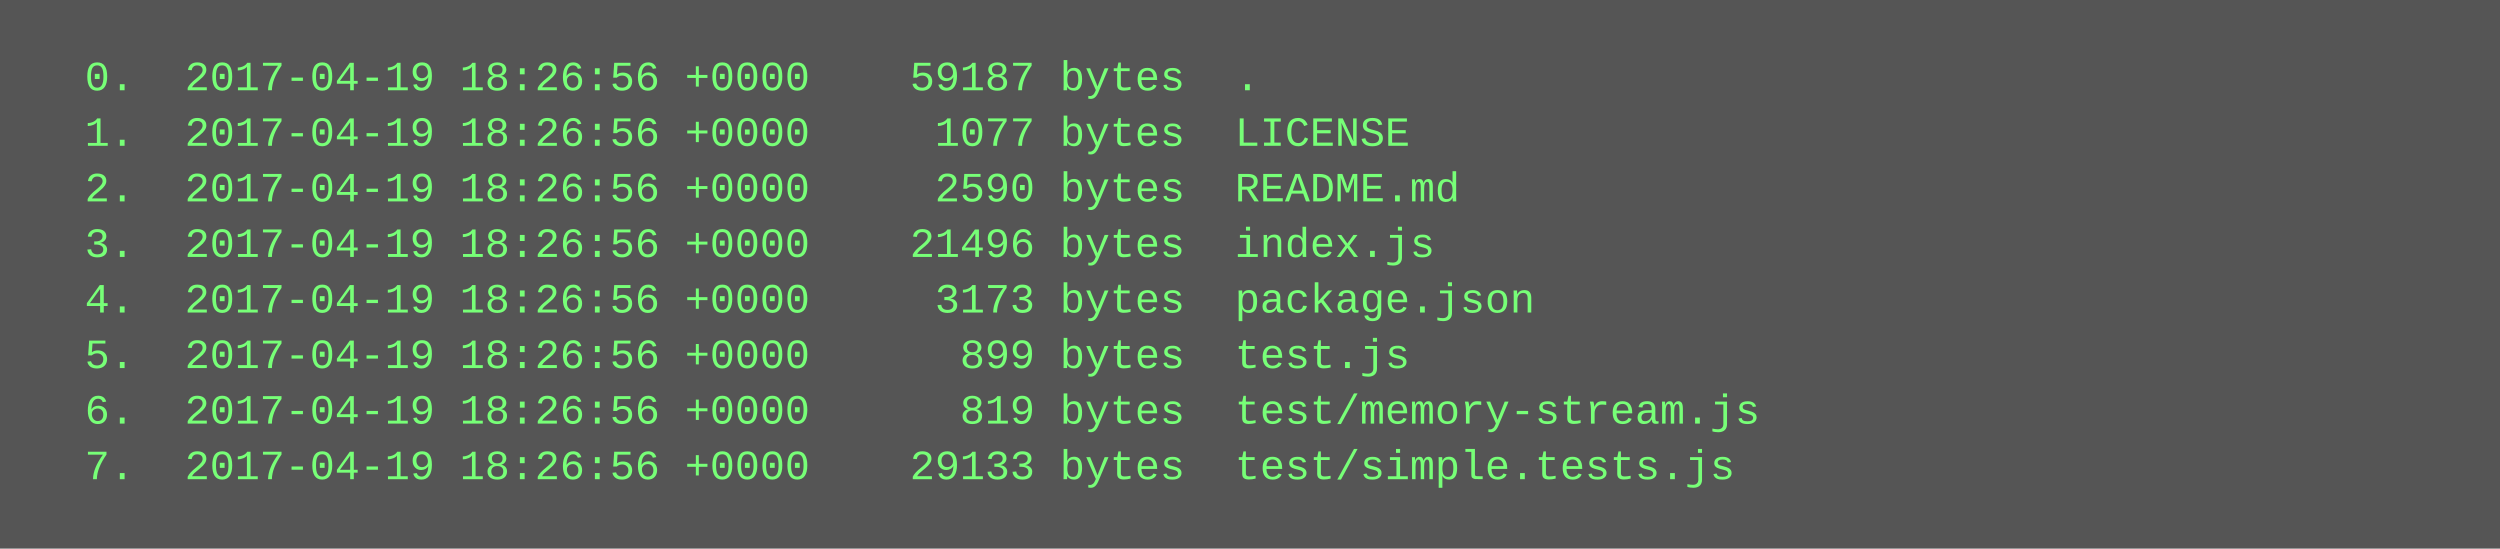
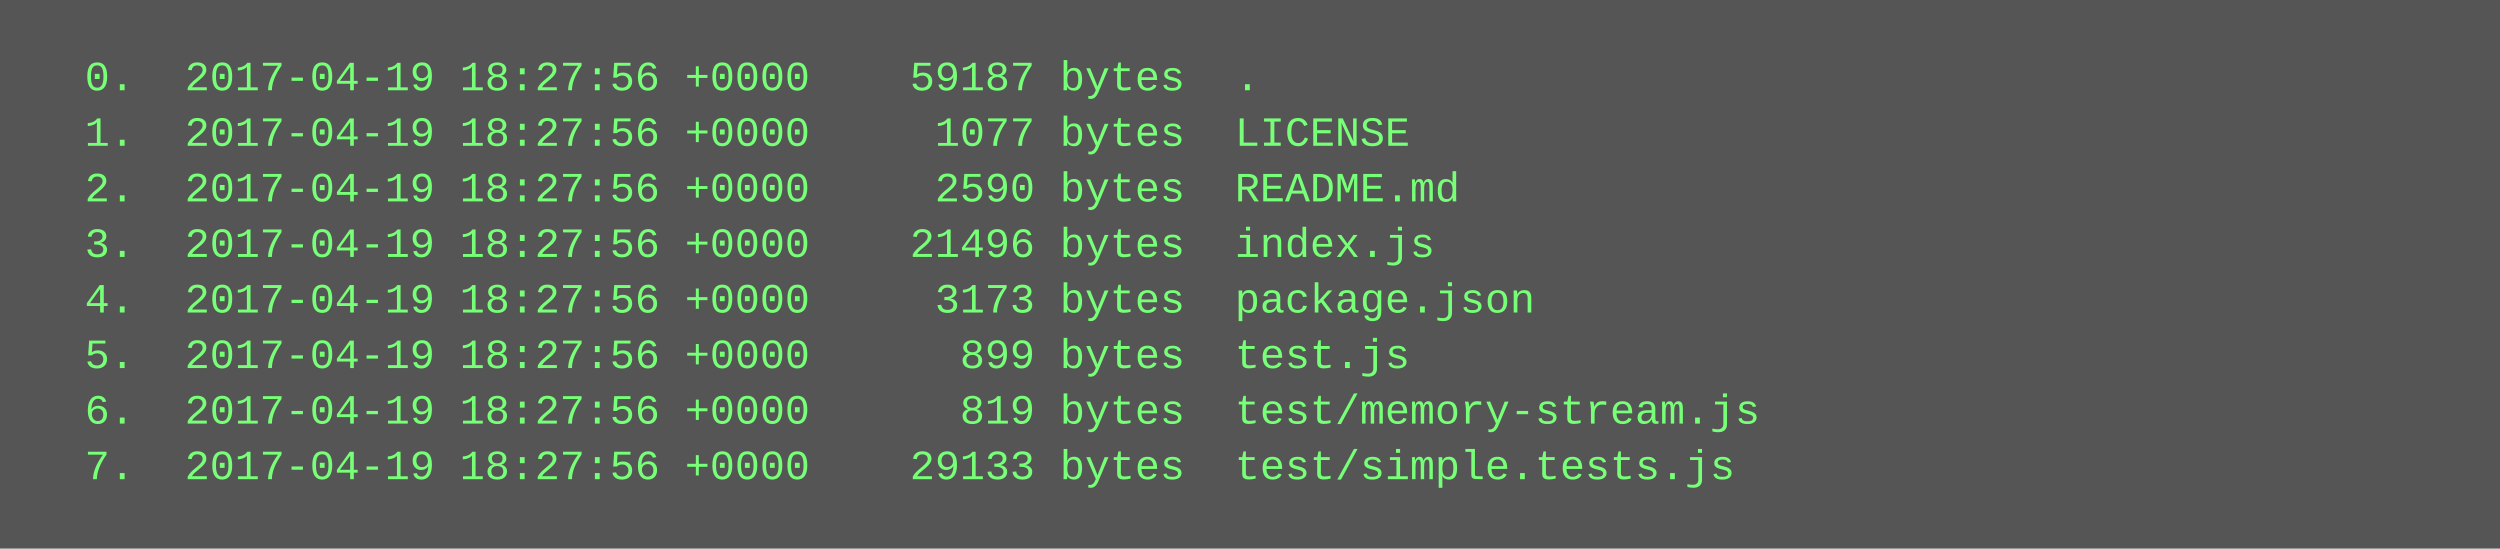
<svg xmlns="http://www.w3.org/2000/svg" height="158" width="720">
  <rect height="158" fill="#555" width="720" />
  <text fill="#7f7" font-family="Courier New" font-size="12" xml:space="preserve">
-     <tspan x="10" y="26">  0.  2017-04-19 18:26:56 +0000    59187 bytes  .</tspan>
-     <tspan x="10" y="42">  1.  2017-04-19 18:26:56 +0000     1077 bytes  LICENSE</tspan>
-     <tspan x="10" y="58">  2.  2017-04-19 18:26:56 +0000     2590 bytes  README.md</tspan>
-     <tspan x="10" y="74">  3.  2017-04-19 18:26:56 +0000    21496 bytes  index.js</tspan>
-     <tspan x="10" y="90">  4.  2017-04-19 18:26:56 +0000     3173 bytes  package.json</tspan>
-     <tspan x="10" y="106">  5.  2017-04-19 18:26:56 +0000      899 bytes  test.js</tspan>
-     <tspan x="10" y="122">  6.  2017-04-19 18:26:56 +0000      819 bytes  test/memory-stream.js</tspan>
-     <tspan x="10" y="138">  7.  2017-04-19 18:26:56 +0000    29133 bytes  test/simple.tests.js</tspan>
+     <tspan x="10" y="26">  0.  2017-04-19 18:27:56 +0000    59187 bytes  .</tspan>
+     <tspan x="10" y="42">  1.  2017-04-19 18:27:56 +0000     1077 bytes  LICENSE</tspan>
+     <tspan x="10" y="58">  2.  2017-04-19 18:27:56 +0000     2590 bytes  README.md</tspan>
+     <tspan x="10" y="74">  3.  2017-04-19 18:27:56 +0000    21496 bytes  index.js</tspan>
+     <tspan x="10" y="90">  4.  2017-04-19 18:27:56 +0000     3173 bytes  package.json</tspan>
+     <tspan x="10" y="106">  5.  2017-04-19 18:27:56 +0000      899 bytes  test.js</tspan>
+     <tspan x="10" y="122">  6.  2017-04-19 18:27:56 +0000      819 bytes  test/memory-stream.js</tspan>
+     <tspan x="10" y="138">  7.  2017-04-19 18:27:56 +0000    29133 bytes  test/simple.tests.js</tspan>
  </text>
</svg>
